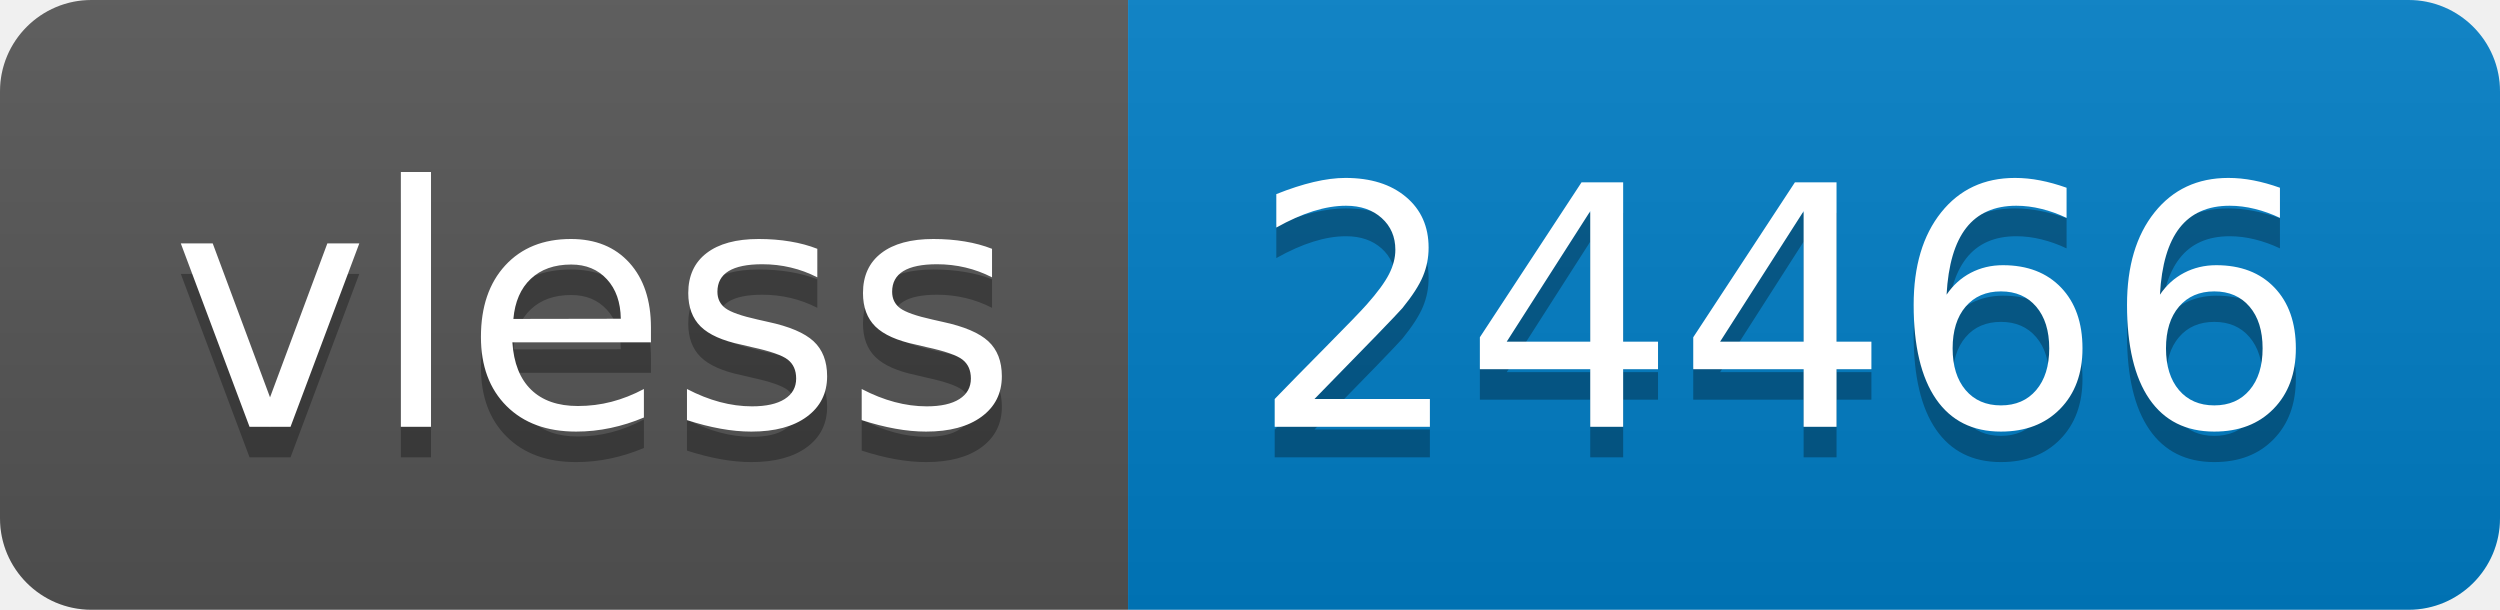
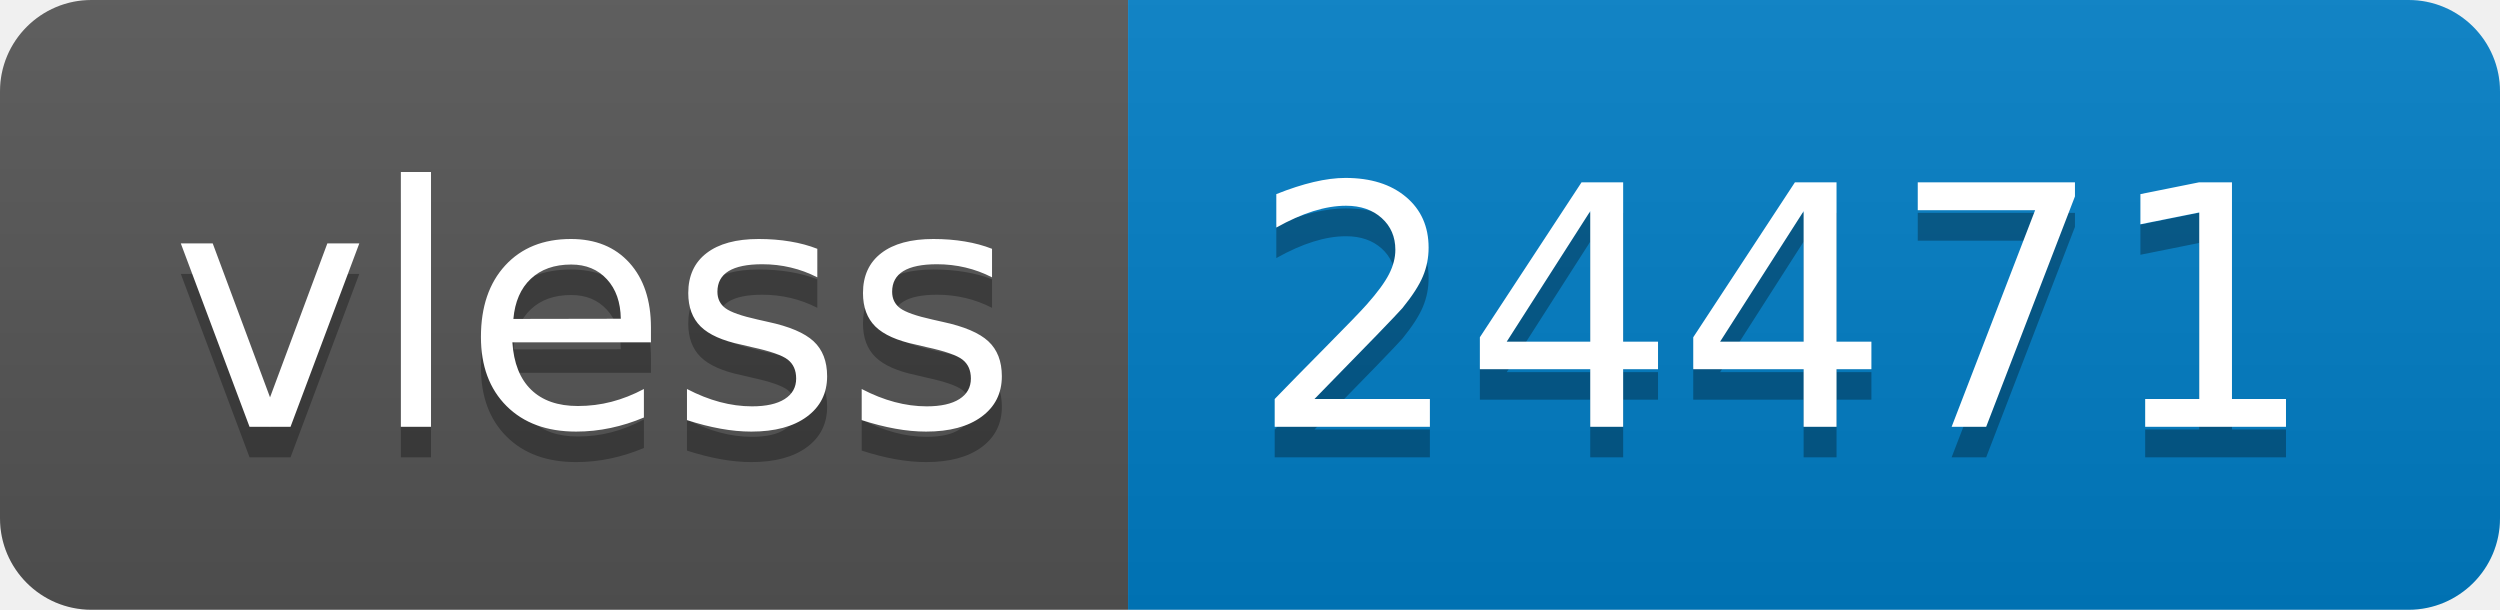
- <svg xmlns="http://www.w3.org/2000/svg" width="82" height="20" role="img" aria-label="vless: 24466">
+ <svg xmlns="http://www.w3.org/2000/svg" width="82" height="20" role="img" aria-label="vless: 24471">
  <linearGradient id="s" x2="0" y2="100%">
    <stop offset="0" stop-color="#bbb" stop-opacity=".1" />
    <stop offset="1" stop-opacity=".1" />
  </linearGradient>
  <clipPath id="r">
    <rect width="82" height="20" rx="3" fill="#fff" />
  </clipPath>
  <g clip-path="url(#r)">
    <rect width="37" height="20" fill="#555" />
    <rect x="37" width="45" height="20" fill="#007ec6" />
    <rect width="82" height="20" fill="url(#s)" />
  </g>
  <g fill="#fff" text-anchor="middle" font-family="Verdana,Geneva,DejaVu Sans,sans-serif" text-rendering="geometricPrecision" font-size="110">
    <text aria-hidden="true" x="195" y="150" fill="#010101" fill-opacity=".3" transform="scale(.1)" textLength="270">vless</text>
    <text x="195" y="140" transform="scale(.1)" fill="#fff" textLength="270">vless</text>
-     <text aria-hidden="true" x="585" y="150" fill="#010101" fill-opacity=".3" transform="scale(.1)" textLength="350">24466</text>
-     <text x="585" y="140" transform="scale(.1)" fill="#fff" textLength="350">24466</text>
+     <text aria-hidden="true" x="585" y="150" fill="#010101" fill-opacity=".3" transform="scale(.1)" textLength="350">24471</text>
+     <text x="585" y="140" transform="scale(.1)" fill="#fff" textLength="350">24471</text>
  </g>
</svg>
